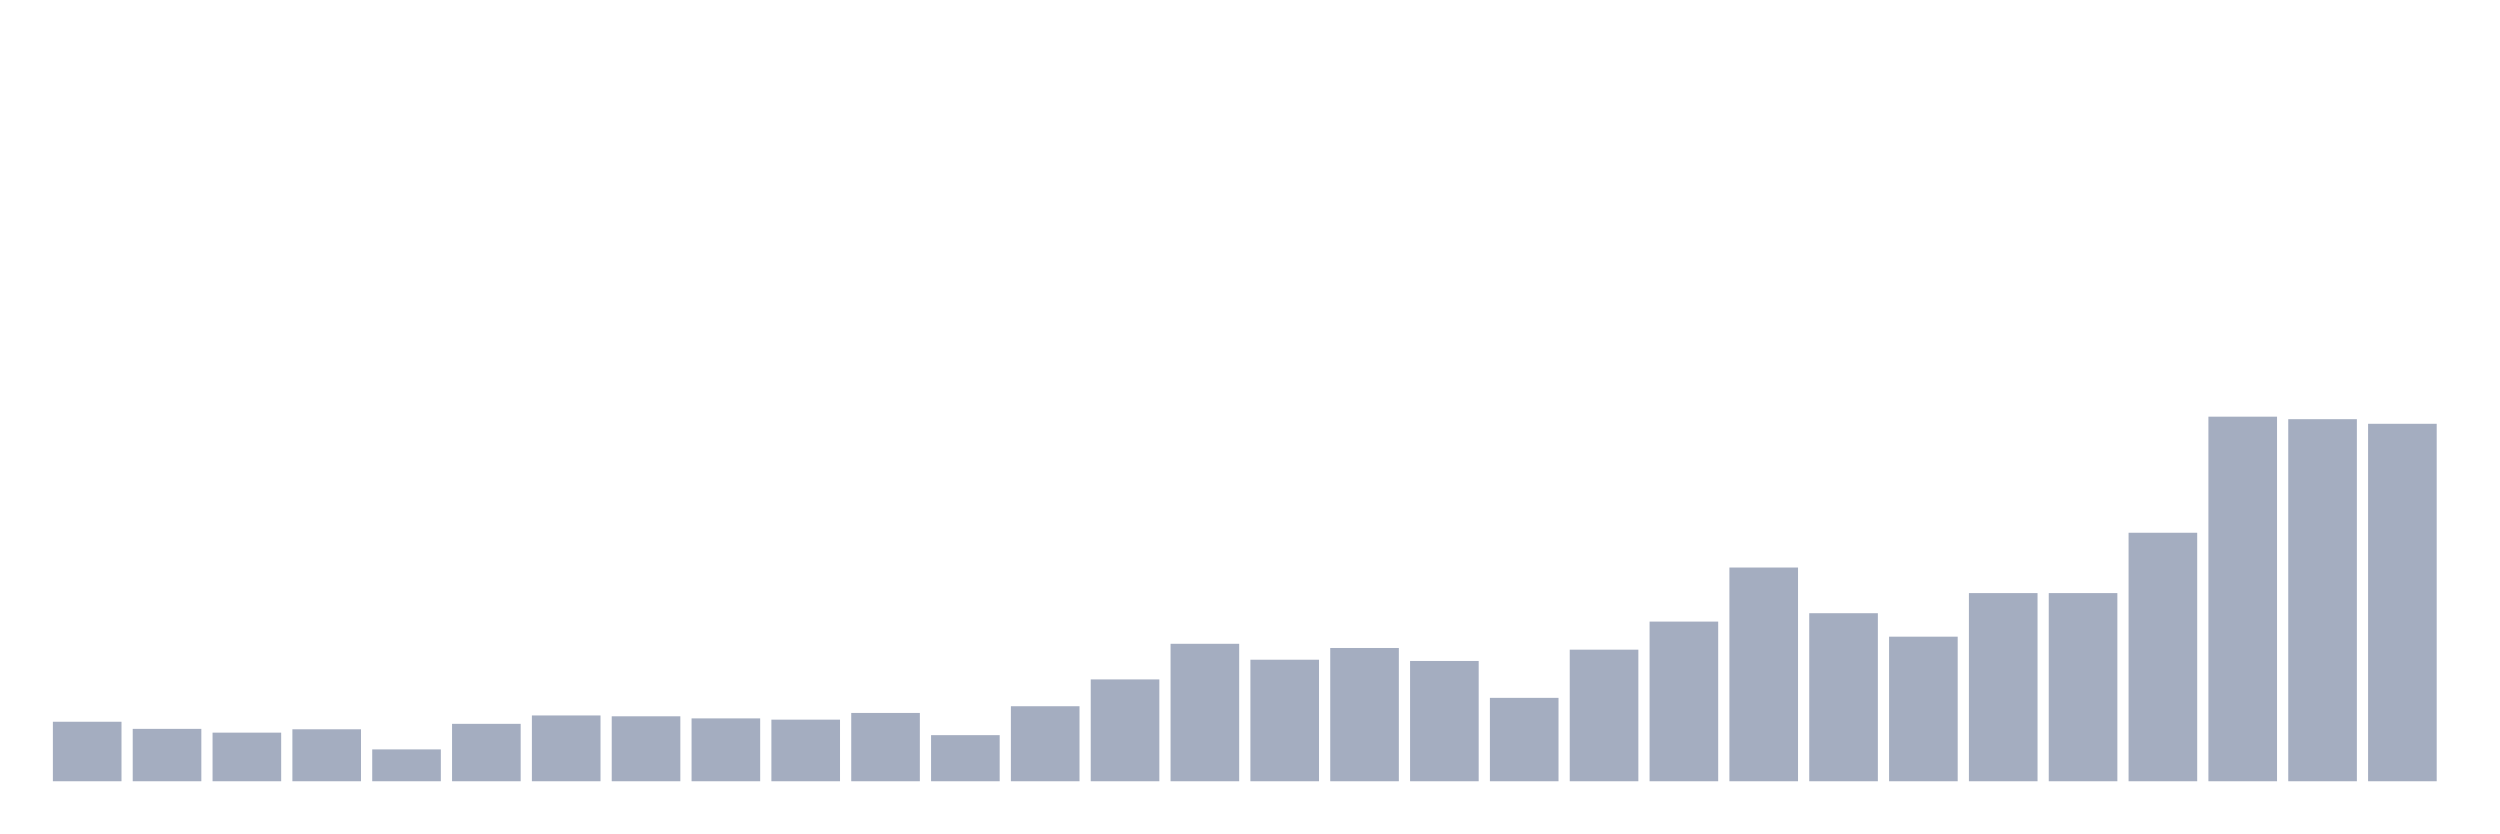
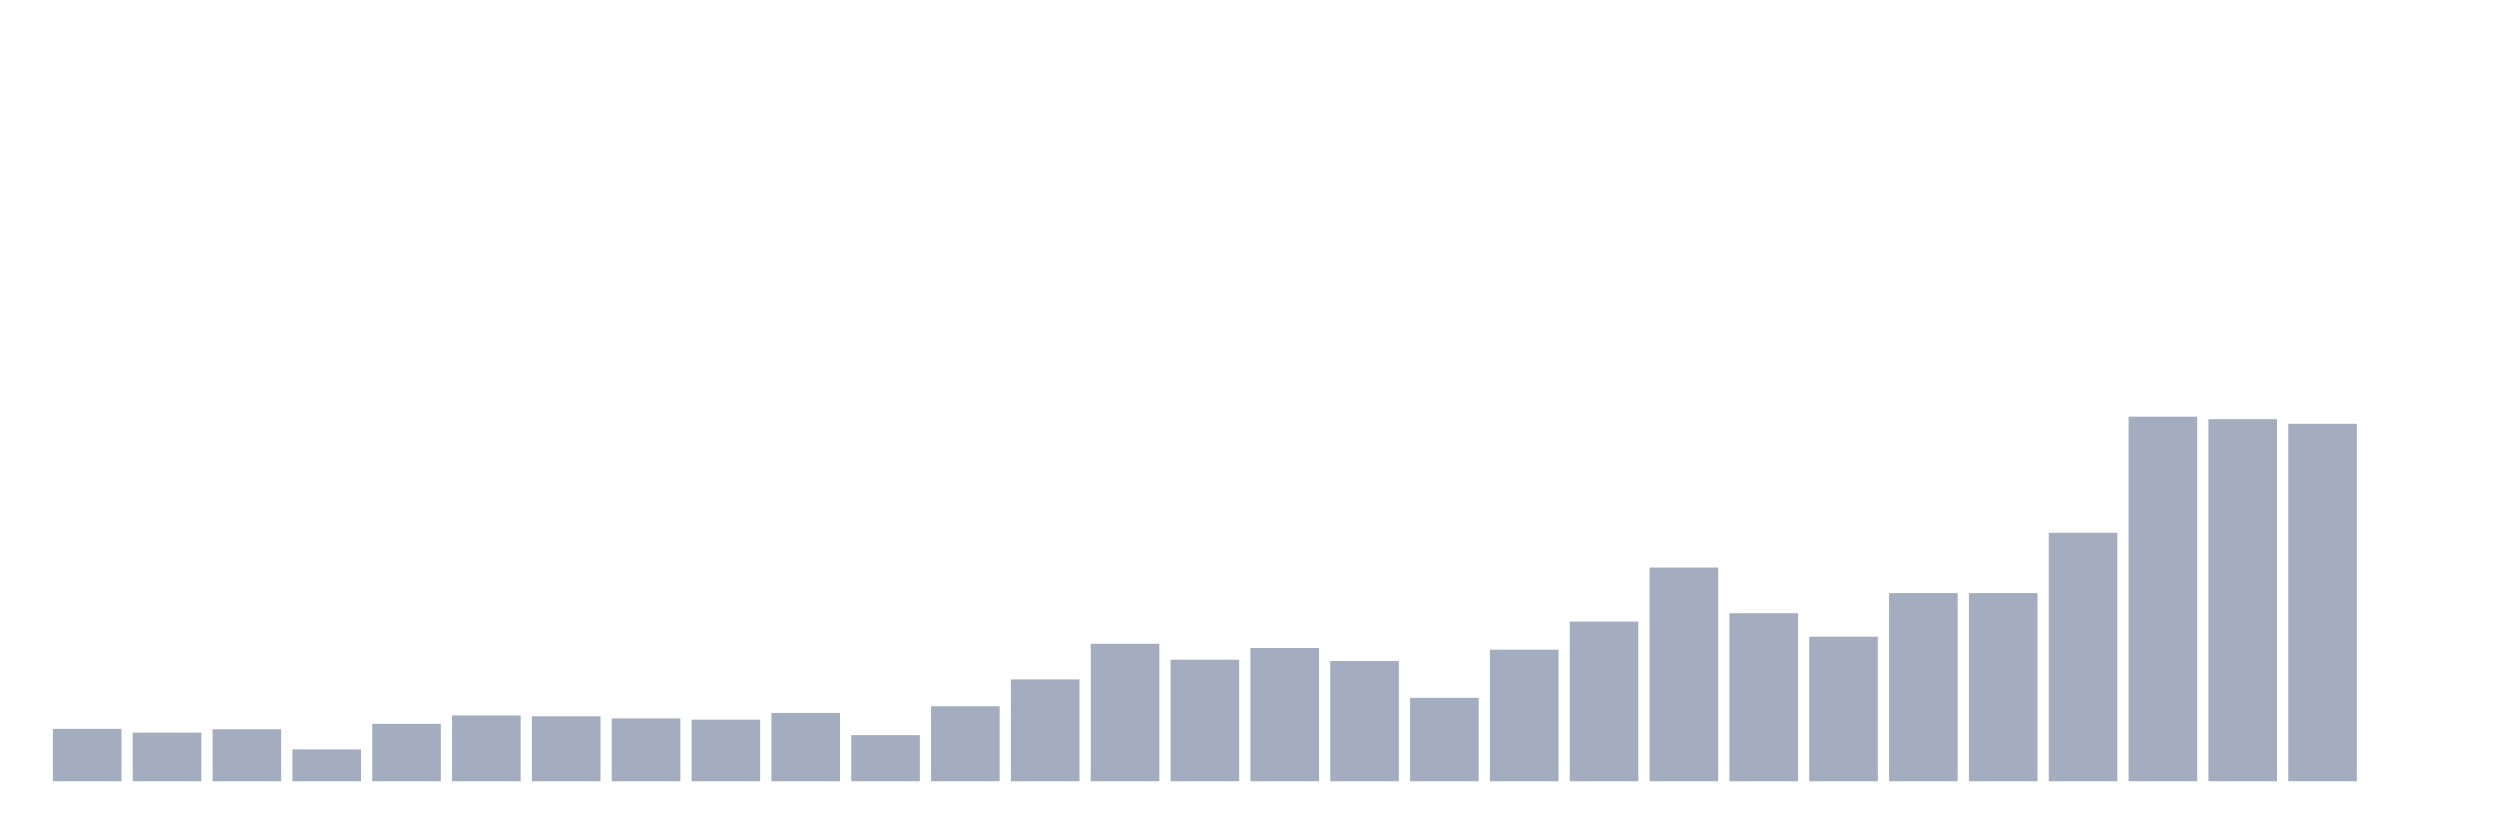
<svg xmlns="http://www.w3.org/2000/svg" viewBox="0 0 480 160">
  <g transform="translate(10,10)">
-     <rect class="bar" x="0.153" width="13.175" y="128.575" height="11.425" fill="rgb(164,173,192)" />
-     <rect class="bar" x="15.482" width="13.175" y="129.943" height="10.057" fill="rgb(164,173,192)" />
-     <rect class="bar" x="30.81" width="13.175" y="130.667" height="9.333" fill="rgb(164,173,192)" />
-     <rect class="bar" x="46.138" width="13.175" y="130.023" height="9.977" fill="rgb(164,173,192)" />
-     <rect class="bar" x="61.466" width="13.175" y="133.885" height="6.115" fill="rgb(164,173,192)" />
-     <rect class="bar" x="76.794" width="13.175" y="128.977" height="11.023" fill="rgb(164,173,192)" />
-     <rect class="bar" x="92.123" width="13.175" y="127.368" height="12.632" fill="rgb(164,173,192)" />
-     <rect class="bar" x="107.451" width="13.175" y="127.529" height="12.471" fill="rgb(164,173,192)" />
-     <rect class="bar" x="122.779" width="13.175" y="127.931" height="12.069" fill="rgb(164,173,192)" />
-     <rect class="bar" x="138.107" width="13.175" y="128.172" height="11.828" fill="rgb(164,173,192)" />
-     <rect class="bar" x="153.436" width="13.175" y="126.885" height="13.115" fill="rgb(164,173,192)" />
-     <rect class="bar" x="168.764" width="13.175" y="131.149" height="8.851" fill="rgb(164,173,192)" />
-     <rect class="bar" x="184.092" width="13.175" y="125.598" height="14.402" fill="rgb(164,173,192)" />
-     <rect class="bar" x="199.42" width="13.175" y="120.448" height="19.552" fill="rgb(164,173,192)" />
-     <rect class="bar" x="214.748" width="13.175" y="113.609" height="26.391" fill="rgb(164,173,192)" />
-     <rect class="bar" x="230.077" width="13.175" y="116.667" height="23.333" fill="rgb(164,173,192)" />
-     <rect class="bar" x="245.405" width="13.175" y="114.414" height="25.586" fill="rgb(164,173,192)" />
-     <rect class="bar" x="260.733" width="13.175" y="116.908" height="23.092" fill="rgb(164,173,192)" />
-     <rect class="bar" x="276.061" width="13.175" y="123.989" height="16.011" fill="rgb(164,173,192)" />
-     <rect class="bar" x="291.39" width="13.175" y="114.736" height="25.264" fill="rgb(164,173,192)" />
-     <rect class="bar" x="306.718" width="13.175" y="109.345" height="30.655" fill="rgb(164,173,192)" />
-     <rect class="bar" x="322.046" width="13.175" y="98.966" height="41.034" fill="rgb(164,173,192)" />
-     <rect class="bar" x="337.374" width="13.175" y="107.736" height="32.264" fill="rgb(164,173,192)" />
-     <rect class="bar" x="352.702" width="13.175" y="112.241" height="27.759" fill="rgb(164,173,192)" />
+     <rect class="bar" x="0.153" width="13.175" y="129.943" height="10.057" fill="rgb(164,173,192)" />
+     <rect class="bar" x="15.482" width="13.175" y="130.667" height="9.333" fill="rgb(164,173,192)" />
+     <rect class="bar" x="30.81" width="13.175" y="130.023" height="9.977" fill="rgb(164,173,192)" />
+     <rect class="bar" x="46.138" width="13.175" y="133.885" height="6.115" fill="rgb(164,173,192)" />
+     <rect class="bar" x="61.466" width="13.175" y="128.977" height="11.023" fill="rgb(164,173,192)" />
+     <rect class="bar" x="76.794" width="13.175" y="127.368" height="12.632" fill="rgb(164,173,192)" />
+     <rect class="bar" x="92.123" width="13.175" y="127.529" height="12.471" fill="rgb(164,173,192)" />
+     <rect class="bar" x="107.451" width="13.175" y="127.931" height="12.069" fill="rgb(164,173,192)" />
+     <rect class="bar" x="122.779" width="13.175" y="128.172" height="11.828" fill="rgb(164,173,192)" />
+     <rect class="bar" x="138.107" width="13.175" y="126.885" height="13.115" fill="rgb(164,173,192)" />
+     <rect class="bar" x="153.436" width="13.175" y="131.149" height="8.851" fill="rgb(164,173,192)" />
+     <rect class="bar" x="168.764" width="13.175" y="125.598" height="14.402" fill="rgb(164,173,192)" />
+     <rect class="bar" x="184.092" width="13.175" y="120.448" height="19.552" fill="rgb(164,173,192)" />
+     <rect class="bar" x="199.42" width="13.175" y="113.609" height="26.391" fill="rgb(164,173,192)" />
+     <rect class="bar" x="214.748" width="13.175" y="116.667" height="23.333" fill="rgb(164,173,192)" />
+     <rect class="bar" x="230.077" width="13.175" y="114.414" height="25.586" fill="rgb(164,173,192)" />
+     <rect class="bar" x="245.405" width="13.175" y="116.908" height="23.092" fill="rgb(164,173,192)" />
+     <rect class="bar" x="260.733" width="13.175" y="123.989" height="16.011" fill="rgb(164,173,192)" />
+     <rect class="bar" x="276.061" width="13.175" y="114.736" height="25.264" fill="rgb(164,173,192)" />
+     <rect class="bar" x="291.39" width="13.175" y="109.345" height="30.655" fill="rgb(164,173,192)" />
+     <rect class="bar" x="306.718" width="13.175" y="98.966" height="41.034" fill="rgb(164,173,192)" />
+     <rect class="bar" x="322.046" width="13.175" y="107.736" height="32.264" fill="rgb(164,173,192)" />
+     <rect class="bar" x="337.374" width="13.175" y="112.241" height="27.759" fill="rgb(164,173,192)" />
+     <rect class="bar" x="352.702" width="13.175" y="103.874" height="36.126" fill="rgb(164,173,192)" />
    <rect class="bar" x="368.031" width="13.175" y="103.874" height="36.126" fill="rgb(164,173,192)" />
-     <rect class="bar" x="383.359" width="13.175" y="103.874" height="36.126" fill="rgb(164,173,192)" />
-     <rect class="bar" x="398.687" width="13.175" y="92.287" height="47.713" fill="rgb(164,173,192)" />
-     <rect class="bar" x="414.015" width="13.175" y="70" height="70" fill="rgb(164,173,192)" />
-     <rect class="bar" x="429.344" width="13.175" y="70.483" height="69.517" fill="rgb(164,173,192)" />
-     <rect class="bar" x="444.672" width="13.175" y="71.368" height="68.632" fill="rgb(164,173,192)" />
+     <rect class="bar" x="383.359" width="13.175" y="92.287" height="47.713" fill="rgb(164,173,192)" />
+     <rect class="bar" x="398.687" width="13.175" y="70" height="70" fill="rgb(164,173,192)" />
+     <rect class="bar" x="414.015" width="13.175" y="70.483" height="69.517" fill="rgb(164,173,192)" />
+     <rect class="bar" x="429.344" width="13.175" y="71.368" height="68.632" fill="rgb(164,173,192)" />
+     <rect class="bar" x="444.672" width="13.175" y="140" height="0" fill="rgb(164,173,192)" />
  </g>
</svg>
